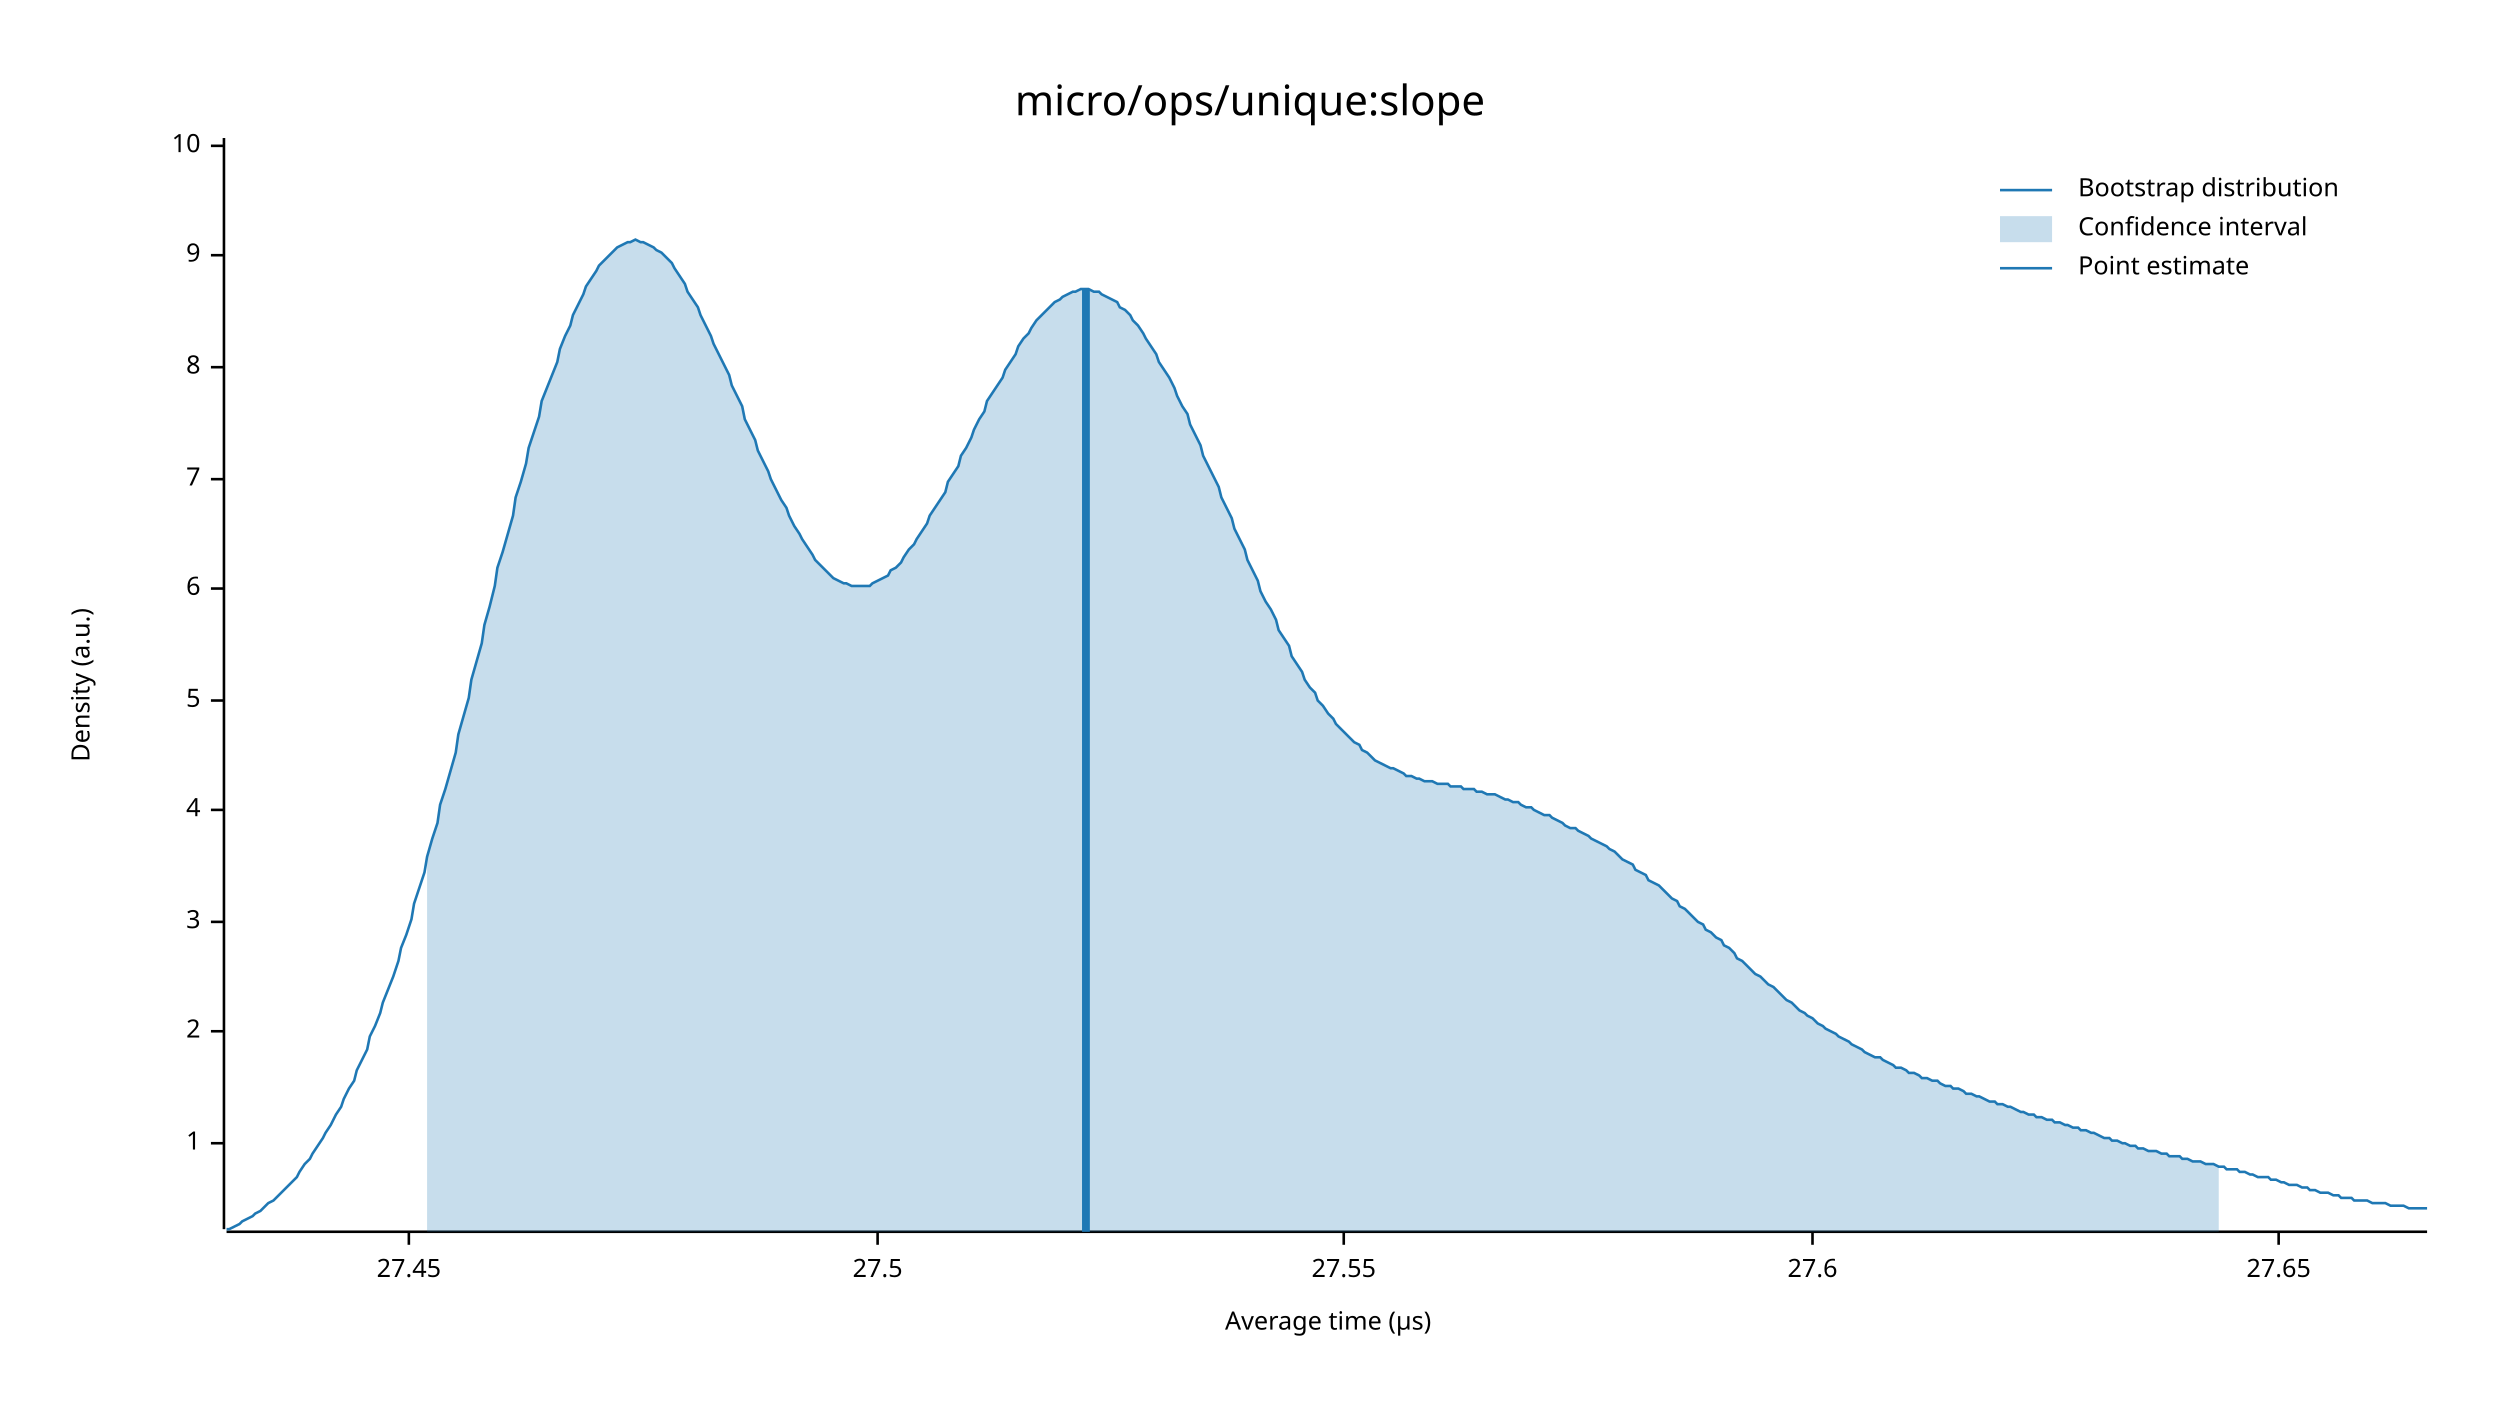
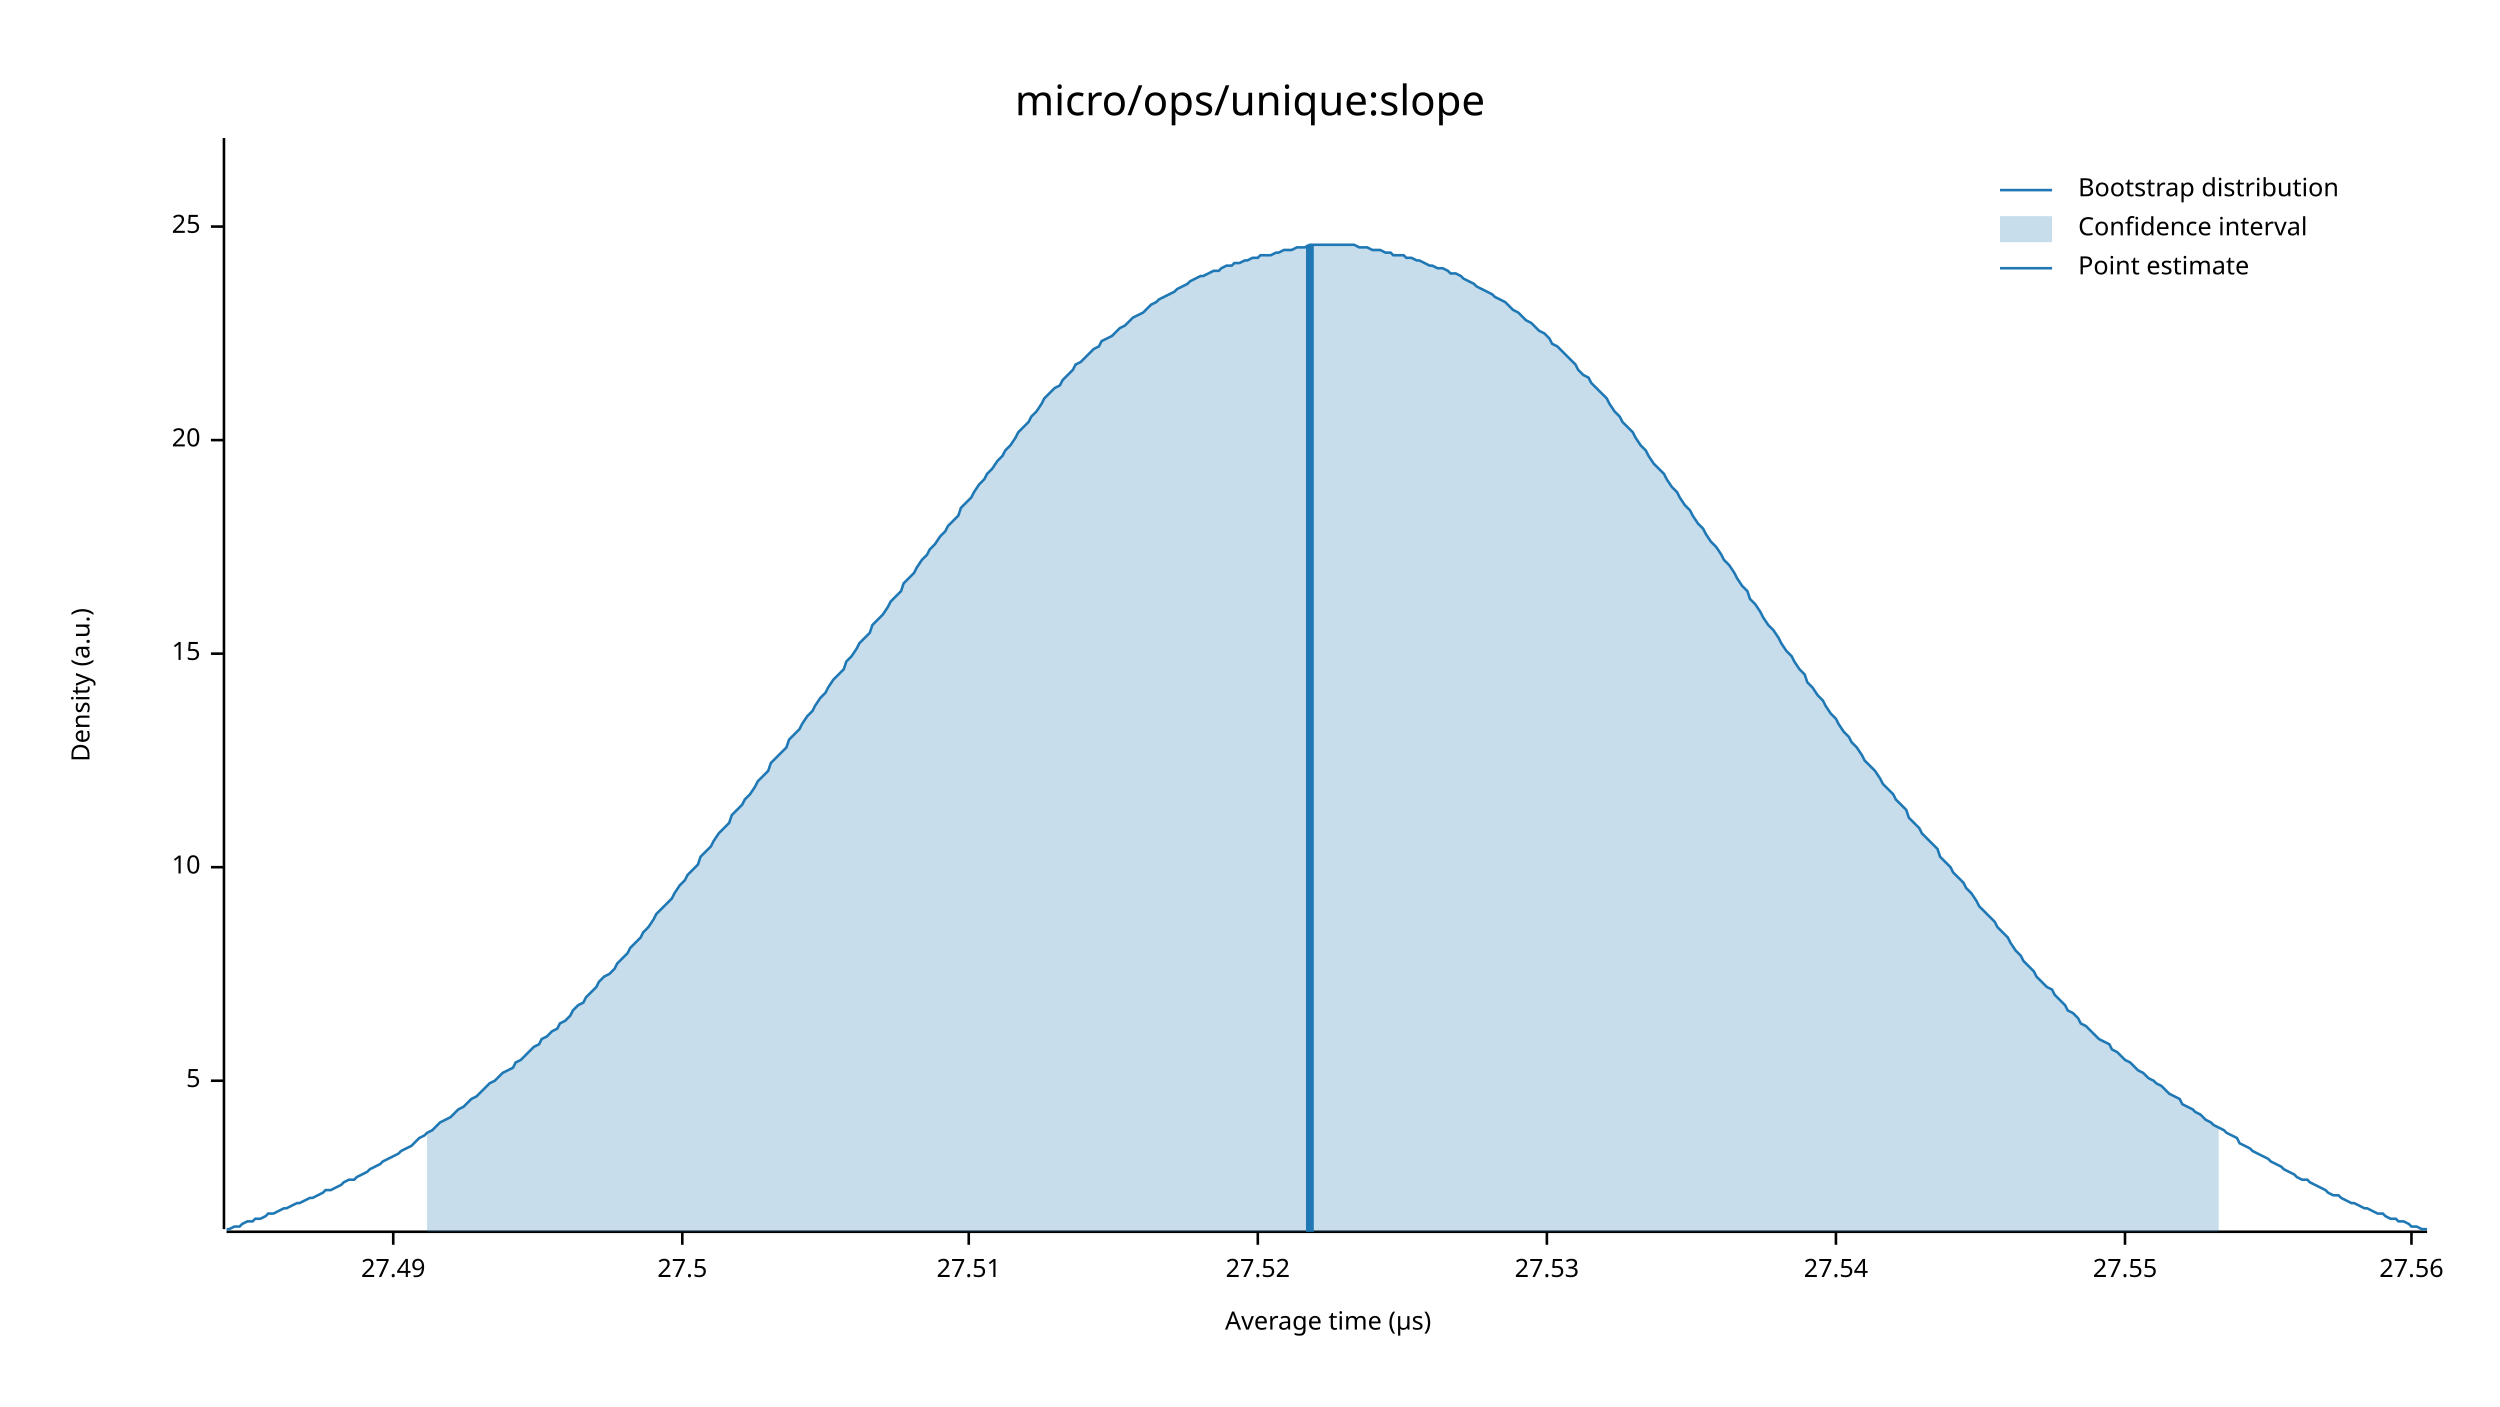
<svg xmlns="http://www.w3.org/2000/svg" width="960" height="540" viewBox="0 0 960 540">
  <text x="480" y="32" dy="0.76em" text-anchor="middle" font-family="sans-serif" font-size="16.129" opacity="1" fill="#000000">
micro/ops/unique:slope
</text>
  <text x="27" y="263" dy="0.76em" text-anchor="middle" font-family="sans-serif" font-size="9.677" opacity="1" fill="#000000" transform="rotate(270, 27, 263)">
Density (a.u.)
</text>
  <text x="510" y="513" dy="-0.5ex" text-anchor="middle" font-family="sans-serif" font-size="9.677" opacity="1" fill="#000000">
Average time (µs)
</text>
  <polyline fill="none" opacity="1" stroke="#000000" stroke-width="1" points="86,53 86,472 " />
-   <text x="77" y="439" dy="0.5ex" text-anchor="end" font-family="sans-serif" font-size="9.677" opacity="1" fill="#000000">
- 1
- </text>
-   <polyline fill="none" opacity="1" stroke="#000000" stroke-width="1" points="81,439 86,439 " />
-   <text x="77" y="396" dy="0.5ex" text-anchor="end" font-family="sans-serif" font-size="9.677" opacity="1" fill="#000000">
- 2
- </text>
-   <polyline fill="none" opacity="1" stroke="#000000" stroke-width="1" points="81,396 86,396 " />
-   <text x="77" y="354" dy="0.5ex" text-anchor="end" font-family="sans-serif" font-size="9.677" opacity="1" fill="#000000">
- 3
- </text>
-   <polyline fill="none" opacity="1" stroke="#000000" stroke-width="1" points="81,354 86,354 " />
-   <text x="77" y="311" dy="0.5ex" text-anchor="end" font-family="sans-serif" font-size="9.677" opacity="1" fill="#000000">
- 4
- </text>
-   <polyline fill="none" opacity="1" stroke="#000000" stroke-width="1" points="81,311 86,311 " />
-   <text x="77" y="269" dy="0.5ex" text-anchor="end" font-family="sans-serif" font-size="9.677" opacity="1" fill="#000000">
+   <text x="77" y="415" dy="0.5ex" text-anchor="end" font-family="sans-serif" font-size="9.677" opacity="1" fill="#000000">
5
</text>
-   <polyline fill="none" opacity="1" stroke="#000000" stroke-width="1" points="81,269 86,269 " />
-   <text x="77" y="226" dy="0.5ex" text-anchor="end" font-family="sans-serif" font-size="9.677" opacity="1" fill="#000000">
- 6
- </text>
-   <polyline fill="none" opacity="1" stroke="#000000" stroke-width="1" points="81,226 86,226 " />
-   <text x="77" y="184" dy="0.5ex" text-anchor="end" font-family="sans-serif" font-size="9.677" opacity="1" fill="#000000">
- 7
- </text>
-   <polyline fill="none" opacity="1" stroke="#000000" stroke-width="1" points="81,184 86,184 " />
-   <text x="77" y="141" dy="0.5ex" text-anchor="end" font-family="sans-serif" font-size="9.677" opacity="1" fill="#000000">
- 8
- </text>
-   <polyline fill="none" opacity="1" stroke="#000000" stroke-width="1" points="81,141 86,141 " />
-   <text x="77" y="98" dy="0.5ex" text-anchor="end" font-family="sans-serif" font-size="9.677" opacity="1" fill="#000000">
- 9
- </text>
-   <polyline fill="none" opacity="1" stroke="#000000" stroke-width="1" points="81,98 86,98 " />
-   <text x="77" y="56" dy="0.5ex" text-anchor="end" font-family="sans-serif" font-size="9.677" opacity="1" fill="#000000">
+   <polyline fill="none" opacity="1" stroke="#000000" stroke-width="1" points="81,415 86,415 " />
+   <text x="77" y="333" dy="0.5ex" text-anchor="end" font-family="sans-serif" font-size="9.677" opacity="1" fill="#000000">
10
</text>
-   <polyline fill="none" opacity="1" stroke="#000000" stroke-width="1" points="81,56 86,56 " />
+   <polyline fill="none" opacity="1" stroke="#000000" stroke-width="1" points="81,333 86,333 " />
+   <text x="77" y="251" dy="0.5ex" text-anchor="end" font-family="sans-serif" font-size="9.677" opacity="1" fill="#000000">
+ 15
+ </text>
+   <polyline fill="none" opacity="1" stroke="#000000" stroke-width="1" points="81,251 86,251 " />
+   <text x="77" y="169" dy="0.5ex" text-anchor="end" font-family="sans-serif" font-size="9.677" opacity="1" fill="#000000">
+ 20
+ </text>
+   <polyline fill="none" opacity="1" stroke="#000000" stroke-width="1" points="81,169 86,169 " />
+   <text x="77" y="87" dy="0.5ex" text-anchor="end" font-family="sans-serif" font-size="9.677" opacity="1" fill="#000000">
+ 25
+ </text>
+   <polyline fill="none" opacity="1" stroke="#000000" stroke-width="1" points="81,87 86,87 " />
  <polyline fill="none" opacity="1" stroke="#000000" stroke-width="1" points="87,473 932,473 " />
-   <text x="157" y="483" dy="0.76em" text-anchor="middle" font-family="sans-serif" font-size="9.677" opacity="1" fill="#000000">
- 27.45
+   <text x="151" y="483" dy="0.76em" text-anchor="middle" font-family="sans-serif" font-size="9.677" opacity="1" fill="#000000">
+ 27.49
</text>
-   <polyline fill="none" opacity="1" stroke="#000000" stroke-width="1" points="157,473 157,478 " />
-   <text x="337" y="483" dy="0.76em" text-anchor="middle" font-family="sans-serif" font-size="9.677" opacity="1" fill="#000000">
+   <polyline fill="none" opacity="1" stroke="#000000" stroke-width="1" points="151,473 151,478 " />
+   <text x="262" y="483" dy="0.76em" text-anchor="middle" font-family="sans-serif" font-size="9.677" opacity="1" fill="#000000">
27.5
</text>
-   <polyline fill="none" opacity="1" stroke="#000000" stroke-width="1" points="337,473 337,478 " />
-   <text x="516" y="483" dy="0.76em" text-anchor="middle" font-family="sans-serif" font-size="9.677" opacity="1" fill="#000000">
+   <polyline fill="none" opacity="1" stroke="#000000" stroke-width="1" points="262,473 262,478 " />
+   <text x="372" y="483" dy="0.76em" text-anchor="middle" font-family="sans-serif" font-size="9.677" opacity="1" fill="#000000">
+ 27.51
+ </text>
+   <polyline fill="none" opacity="1" stroke="#000000" stroke-width="1" points="372,473 372,478 " />
+   <text x="483" y="483" dy="0.76em" text-anchor="middle" font-family="sans-serif" font-size="9.677" opacity="1" fill="#000000">
+ 27.52
+ </text>
+   <polyline fill="none" opacity="1" stroke="#000000" stroke-width="1" points="483,473 483,478 " />
+   <text x="594" y="483" dy="0.76em" text-anchor="middle" font-family="sans-serif" font-size="9.677" opacity="1" fill="#000000">
+ 27.53
+ </text>
+   <polyline fill="none" opacity="1" stroke="#000000" stroke-width="1" points="594,473 594,478 " />
+   <text x="705" y="483" dy="0.76em" text-anchor="middle" font-family="sans-serif" font-size="9.677" opacity="1" fill="#000000">
+ 27.54
+ </text>
+   <polyline fill="none" opacity="1" stroke="#000000" stroke-width="1" points="705,473 705,478 " />
+   <text x="816" y="483" dy="0.76em" text-anchor="middle" font-family="sans-serif" font-size="9.677" opacity="1" fill="#000000">
27.55
</text>
-   <polyline fill="none" opacity="1" stroke="#000000" stroke-width="1" points="516,473 516,478 " />
-   <text x="696" y="483" dy="0.76em" text-anchor="middle" font-family="sans-serif" font-size="9.677" opacity="1" fill="#000000">
- 27.6
+   <polyline fill="none" opacity="1" stroke="#000000" stroke-width="1" points="816,473 816,478 " />
+   <text x="926" y="483" dy="0.76em" text-anchor="middle" font-family="sans-serif" font-size="9.677" opacity="1" fill="#000000">
+ 27.56
</text>
-   <polyline fill="none" opacity="1" stroke="#000000" stroke-width="1" points="696,473 696,478 " />
-   <text x="875" y="483" dy="0.76em" text-anchor="middle" font-family="sans-serif" font-size="9.677" opacity="1" fill="#000000">
- 27.65
- </text>
-   <polyline fill="none" opacity="1" stroke="#000000" stroke-width="1" points="875,473 875,478 " />
-   <polyline fill="none" opacity="1" stroke="#1F78B4" stroke-width="1" points="87,472 88,472 90,471 92,470 93,469 95,468 97,467 98,466 100,465 102,463 103,462 105,461 107,459 109,457 110,456 112,454 114,452 115,450 117,447 119,445 120,443 122,440 124,437 125,435 127,432 129,428 131,425 132,422 134,418 136,415 137,411 139,407 141,403 142,398 144,394 146,389 147,385 149,380 151,375 153,369 154,364 156,359 158,353 159,347 161,341 163,335 164,329 166,322 168,316 169,309 171,303 173,296 175,289 176,282 178,275 180,268 181,261 183,254 185,247 186,240 188,233 190,225 191,218 193,212 195,205 197,198 198,191 200,185 202,178 203,172 205,166 207,160 208,154 210,149 212,144 214,139 215,134 217,129 219,125 220,121 222,117 224,113 225,110 227,107 229,104 230,102 232,100 234,98 236,96 237,95 239,94 241,93 242,93 244,92 246,93 247,93 249,94 251,95 252,96 254,97 256,99 258,101 259,103 261,106 263,109 264,112 266,115 268,118 269,121 271,125 273,129 274,132 276,136 278,140 280,144 281,148 283,152 285,156 286,161 288,165 290,169 291,173 293,177 295,181 296,184 298,188 300,192 302,195 303,198 305,202 307,205 308,207 310,210 312,213 313,215 315,217 317,219 318,220 320,222 322,223 324,224 325,224 327,225 329,225 330,225 332,225 334,225 335,224 337,223 339,222 341,221 342,219 344,218 346,216 347,214 349,211 351,209 352,207 354,204 356,201 357,198 359,195 361,192 363,189 364,185 366,182 368,179 369,175 371,172 373,168 374,165 376,161 378,158 379,154 381,151 383,148 385,145 386,142 388,139 390,136 391,133 393,130 395,128 396,126 398,123 400,121 401,120 403,118 405,116 407,115 408,114 410,113 412,112 413,112 415,111 417,111 418,111 420,112 422,112 423,113 425,114 427,115 429,116 430,118 432,119 434,121 435,123 437,125 439,128 440,130 442,133 444,136 445,139 447,142 449,145 451,149 452,152 454,156 456,159 457,163 459,167 461,171 462,175 464,179 466,183 468,187 469,191 471,195 473,199 474,203 476,207 478,211 479,215 481,219 483,223 484,227 486,231 488,234 490,238 491,242 493,245 495,248 496,252 498,255 500,258 501,261 503,264 505,266 506,269 508,271 510,274 512,276 513,278 515,280 517,282 518,283 520,285 522,286 523,288 525,289 527,291 528,292 530,293 532,294 534,295 535,295 537,296 539,297 540,298 542,298 544,299 545,299 547,300 549,300 550,300 552,301 554,301 556,301 557,302 559,302 561,302 562,303 564,303 566,303 567,304 569,304 571,305 573,305 574,305 576,306 578,307 579,307 581,308 583,308 584,309 586,310 588,310 589,311 591,312 593,313 595,313 596,314 598,315 600,316 601,317 603,318 605,318 606,319 608,320 610,321 611,322 613,323 615,324 617,325 618,326 620,327 622,329 623,330 625,331 627,332 628,334 630,335 632,336 633,338 635,339 637,340 639,342 640,343 642,345 644,346 645,348 647,349 649,351 650,352 652,354 654,355 655,357 657,358 659,360 661,361 662,363 664,364 666,366 667,368 669,369 671,371 672,372 674,374 676,375 677,376 679,378 681,379 683,381 684,382 686,384 688,385 689,386 691,388 693,389 694,390 696,391 698,393 700,394 701,395 703,396 705,397 706,398 708,399 710,400 711,401 713,402 715,403 716,404 718,405 720,406 722,406 723,407 725,408 727,409 728,410 730,410 732,411 733,412 735,412 737,413 738,414 740,414 742,415 744,415 745,416 747,417 749,417 750,418 752,418 754,419 755,420 757,420 759,421 760,421 762,422 764,423 766,423 767,424 769,424 771,425 772,425 774,426 776,427 777,427 779,428 781,428 782,429 784,429 786,430 788,430 789,431 791,431 793,432 794,432 796,433 798,433 799,434 801,434 803,435 804,435 806,436 808,437 810,437 811,438 813,438 815,439 816,439 818,440 820,440 821,441 823,441 825,442 827,442 828,442 830,443 832,443 833,444 835,444 837,444 838,445 840,445 842,446 843,446 845,446 847,447 849,447 850,447 852,448 854,448 855,449 857,449 859,449 860,450 862,450 864,451 865,451 867,452 869,452 871,452 872,453 874,453 876,454 877,454 879,455 881,455 882,455 884,456 886,456 887,457 889,457 891,458 893,458 894,458 896,459 898,459 899,460 901,460 903,460 904,461 906,461 908,461 909,461 911,462 913,462 915,462 916,462 918,463 920,463 921,463 923,463 925,464 926,464 928,464 930,464 932,464 " />
-   <polygon opacity="0.25" fill="#1F78B4" points="164,329 166,322 168,316 169,309 171,303 173,296 175,289 176,282 178,275 180,268 181,261 183,254 185,247 186,240 188,233 190,225 191,218 193,212 195,205 197,198 198,191 200,185 202,178 203,172 205,166 207,160 208,154 210,149 212,144 214,139 215,134 217,129 219,125 220,121 222,117 224,113 225,110 227,107 229,104 230,102 232,100 234,98 236,96 237,95 239,94 241,93 242,93 244,92 246,93 247,93 249,94 251,95 252,96 254,97 256,99 258,101 259,103 261,106 263,109 264,112 266,115 268,118 269,121 271,125 273,129 274,132 276,136 278,140 280,144 281,148 283,152 285,156 286,161 288,165 290,169 291,173 293,177 295,181 296,184 298,188 300,192 302,195 303,198 305,202 307,205 308,207 310,210 312,213 313,215 315,217 317,219 318,220 320,222 322,223 324,224 325,224 327,225 329,225 330,225 332,225 334,225 335,224 337,223 339,222 341,221 342,219 344,218 346,216 347,214 349,211 351,209 352,207 354,204 356,201 357,198 359,195 361,192 363,189 364,185 366,182 368,179 369,175 371,172 373,168 374,165 376,161 378,158 379,154 381,151 383,148 385,145 386,142 388,139 390,136 391,133 393,130 395,128 396,126 398,123 400,121 401,120 403,118 405,116 407,115 408,114 410,113 412,112 413,112 415,111 417,111 418,111 420,112 422,112 423,113 425,114 427,115 429,116 430,118 432,119 434,121 435,123 437,125 439,128 440,130 442,133 444,136 445,139 447,142 449,145 451,149 452,152 454,156 456,159 457,163 459,167 461,171 462,175 464,179 466,183 468,187 469,191 471,195 473,199 474,203 476,207 478,211 479,215 481,219 483,223 484,227 486,231 488,234 490,238 491,242 493,245 495,248 496,252 498,255 500,258 501,261 503,264 505,266 506,269 508,271 510,274 512,276 513,278 515,280 517,282 518,283 520,285 522,286 523,288 525,289 527,291 528,292 530,293 532,294 534,295 535,295 537,296 539,297 540,298 542,298 544,299 545,299 547,300 549,300 550,300 552,301 554,301 556,301 557,302 559,302 561,302 562,303 564,303 566,303 567,304 569,304 571,305 573,305 574,305 576,306 578,307 579,307 581,308 583,308 584,309 586,310 588,310 589,311 591,312 593,313 595,313 596,314 598,315 600,316 601,317 603,318 605,318 606,319 608,320 610,321 611,322 613,323 615,324 617,325 618,326 620,327 622,329 623,330 625,331 627,332 628,334 630,335 632,336 633,338 635,339 637,340 639,342 640,343 642,345 644,346 645,348 647,349 649,351 650,352 652,354 654,355 655,357 657,358 659,360 661,361 662,363 664,364 666,366 667,368 669,369 671,371 672,372 674,374 676,375 677,376 679,378 681,379 683,381 684,382 686,384 688,385 689,386 691,388 693,389 694,390 696,391 698,393 700,394 701,395 703,396 705,397 706,398 708,399 710,400 711,401 713,402 715,403 716,404 718,405 720,406 722,406 723,407 725,408 727,409 728,410 730,410 732,411 733,412 735,412 737,413 738,414 740,414 742,415 744,415 745,416 747,417 749,417 750,418 752,418 754,419 755,420 757,420 759,421 760,421 762,422 764,423 766,423 767,424 769,424 771,425 772,425 774,426 776,427 777,427 779,428 781,428 782,429 784,429 786,430 788,430 789,431 791,431 793,432 794,432 796,433 798,433 799,434 801,434 803,435 804,435 806,436 808,437 810,437 811,438 813,438 815,439 816,439 818,440 820,440 821,441 823,441 825,442 827,442 828,442 830,443 832,443 833,444 835,444 837,444 838,445 840,445 842,446 843,446 845,446 847,447 849,447 850,447 852,448 852,473 164,473 " />
-   <polyline fill="none" opacity="1" stroke="#1F78B4" stroke-width="3" points="417,473 417,111 " />
+   <polyline fill="none" opacity="1" stroke="#000000" stroke-width="1" points="926,473 926,478 " />
+   <polyline fill="none" opacity="1" stroke="#1F78B4" stroke-width="1" points="87,472 88,472 90,471 92,471 93,470 95,469 97,469 98,468 100,468 102,467 103,466 105,466 107,465 109,464 110,464 112,463 114,462 115,462 117,461 119,460 120,460 122,459 124,458 125,457 127,457 129,456 131,455 132,454 134,453 136,453 137,452 139,451 141,450 142,449 144,448 146,447 147,446 149,445 151,444 153,443 154,442 156,441 158,440 159,439 161,437 163,436 164,435 166,434 168,432 169,431 171,430 173,429 175,427 176,426 178,425 180,423 181,422 183,421 185,419 186,418 188,416 190,415 191,414 193,412 195,411 197,410 198,408 200,407 202,405 203,404 205,402 207,401 208,399 210,398 212,396 214,395 215,393 217,392 219,390 220,388 222,386 224,385 225,383 227,381 229,379 230,377 232,375 234,374 236,372 237,370 239,368 241,366 242,364 244,362 246,360 247,358 249,356 251,353 252,351 254,349 256,347 258,345 259,343 261,340 263,338 264,336 266,334 268,332 269,329 271,327 273,325 274,323 276,320 278,318 280,316 281,313 283,311 285,309 286,307 288,305 290,302 291,300 293,298 295,296 296,293 298,291 300,289 302,287 303,284 305,282 307,280 308,278 310,275 312,273 313,271 315,268 317,266 318,264 320,261 322,259 324,257 325,254 327,252 329,249 330,247 332,245 334,243 335,240 337,238 339,236 341,233 342,231 344,229 346,227 347,224 349,222 351,220 352,218 354,215 356,213 357,211 359,209 361,206 363,204 364,202 366,200 368,198 369,195 371,193 373,191 374,189 376,186 378,184 379,182 381,180 383,177 385,175 386,173 388,171 390,168 391,166 393,164 395,162 396,160 398,158 400,155 401,153 403,151 405,149 407,148 408,146 410,144 412,142 413,140 415,139 417,137 418,136 420,134 422,133 423,131 425,130 427,129 429,127 430,126 432,125 434,123 435,122 437,121 439,120 440,119 442,117 444,116 445,115 447,114 449,113 451,112 452,111 454,110 456,109 457,108 459,107 461,106 462,106 464,105 466,104 468,104 469,103 471,102 473,102 474,101 476,101 478,100 479,100 481,99 483,99 484,98 486,98 488,98 490,97 491,97 493,96 495,96 496,96 498,95 500,95 501,95 503,94 505,94 506,94 508,94 510,94 512,94 513,94 515,94 517,94 518,94 520,94 522,95 523,95 525,95 527,96 528,96 530,96 532,97 534,97 535,98 537,98 539,98 540,99 542,99 544,100 545,100 547,101 549,102 550,102 552,103 554,103 556,104 557,105 559,105 561,106 562,107 564,108 566,109 567,110 569,111 571,112 573,113 574,114 576,115 578,116 579,117 581,119 583,120 584,121 586,123 588,124 589,125 591,127 593,128 595,130 596,132 598,133 600,135 601,136 603,138 605,140 606,142 608,144 610,145 611,147 613,149 615,151 617,153 618,155 620,158 622,160 623,162 625,164 627,166 628,168 630,171 632,173 633,175 635,178 637,180 639,182 640,184 642,187 644,189 645,191 647,194 649,196 650,198 652,201 654,203 655,205 657,208 659,210 661,213 662,215 664,217 666,220 667,222 669,225 671,227 672,230 674,232 676,235 677,237 679,240 681,242 683,245 684,247 686,250 688,252 689,254 691,257 693,259 694,262 696,264 698,267 700,269 701,271 703,274 705,276 706,278 708,281 710,283 711,285 713,287 715,290 716,292 718,294 720,296 722,299 723,301 725,303 727,305 728,307 730,309 732,311 733,314 735,316 737,318 738,320 740,322 742,324 744,326 745,329 747,331 749,333 750,335 752,337 754,339 755,341 757,343 759,346 760,348 762,350 764,352 766,354 767,356 769,358 771,360 772,362 774,365 776,367 777,369 779,371 781,373 782,375 784,377 786,379 788,380 789,382 791,384 793,386 794,388 796,389 798,391 799,393 801,394 803,396 804,397 806,399 808,400 810,401 811,403 813,404 815,406 816,407 818,408 820,410 821,411 823,412 825,414 827,415 828,416 830,417 832,419 833,420 835,421 837,422 838,424 840,425 842,426 843,427 845,428 847,430 849,431 850,432 852,433 854,434 855,435 857,436 859,437 860,439 862,440 864,441 865,442 867,443 869,444 871,445 872,446 874,447 876,448 877,449 879,450 881,451 882,452 884,453 886,453 887,454 889,455 891,456 893,457 894,458 896,459 898,459 899,460 901,461 903,462 904,462 906,463 908,464 909,464 911,465 913,466 915,466 916,467 918,468 920,468 921,469 923,469 925,470 926,471 928,471 930,472 932,472 " />
+   <polygon opacity="0.25" fill="#1F78B4" points="164,435 166,434 168,432 169,431 171,430 173,429 175,427 176,426 178,425 180,423 181,422 183,421 185,419 186,418 188,416 190,415 191,414 193,412 195,411 197,410 198,408 200,407 202,405 203,404 205,402 207,401 208,399 210,398 212,396 214,395 215,393 217,392 219,390 220,388 222,386 224,385 225,383 227,381 229,379 230,377 232,375 234,374 236,372 237,370 239,368 241,366 242,364 244,362 246,360 247,358 249,356 251,353 252,351 254,349 256,347 258,345 259,343 261,340 263,338 264,336 266,334 268,332 269,329 271,327 273,325 274,323 276,320 278,318 280,316 281,313 283,311 285,309 286,307 288,305 290,302 291,300 293,298 295,296 296,293 298,291 300,289 302,287 303,284 305,282 307,280 308,278 310,275 312,273 313,271 315,268 317,266 318,264 320,261 322,259 324,257 325,254 327,252 329,249 330,247 332,245 334,243 335,240 337,238 339,236 341,233 342,231 344,229 346,227 347,224 349,222 351,220 352,218 354,215 356,213 357,211 359,209 361,206 363,204 364,202 366,200 368,198 369,195 371,193 373,191 374,189 376,186 378,184 379,182 381,180 383,177 385,175 386,173 388,171 390,168 391,166 393,164 395,162 396,160 398,158 400,155 401,153 403,151 405,149 407,148 408,146 410,144 412,142 413,140 415,139 417,137 418,136 420,134 422,133 423,131 425,130 427,129 429,127 430,126 432,125 434,123 435,122 437,121 439,120 440,119 442,117 444,116 445,115 447,114 449,113 451,112 452,111 454,110 456,109 457,108 459,107 461,106 462,106 464,105 466,104 468,104 469,103 471,102 473,102 474,101 476,101 478,100 479,100 481,99 483,99 484,98 486,98 488,98 490,97 491,97 493,96 495,96 496,96 498,95 500,95 501,95 503,94 505,94 506,94 508,94 510,94 512,94 513,94 515,94 517,94 518,94 520,94 522,95 523,95 525,95 527,96 528,96 530,96 532,97 534,97 535,98 537,98 539,98 540,99 542,99 544,100 545,100 547,101 549,102 550,102 552,103 554,103 556,104 557,105 559,105 561,106 562,107 564,108 566,109 567,110 569,111 571,112 573,113 574,114 576,115 578,116 579,117 581,119 583,120 584,121 586,123 588,124 589,125 591,127 593,128 595,130 596,132 598,133 600,135 601,136 603,138 605,140 606,142 608,144 610,145 611,147 613,149 615,151 617,153 618,155 620,158 622,160 623,162 625,164 627,166 628,168 630,171 632,173 633,175 635,178 637,180 639,182 640,184 642,187 644,189 645,191 647,194 649,196 650,198 652,201 654,203 655,205 657,208 659,210 661,213 662,215 664,217 666,220 667,222 669,225 671,227 672,230 674,232 676,235 677,237 679,240 681,242 683,245 684,247 686,250 688,252 689,254 691,257 693,259 694,262 696,264 698,267 700,269 701,271 703,274 705,276 706,278 708,281 710,283 711,285 713,287 715,290 716,292 718,294 720,296 722,299 723,301 725,303 727,305 728,307 730,309 732,311 733,314 735,316 737,318 738,320 740,322 742,324 744,326 745,329 747,331 749,333 750,335 752,337 754,339 755,341 757,343 759,346 760,348 762,350 764,352 766,354 767,356 769,358 771,360 772,362 774,365 776,367 777,369 779,371 781,373 782,375 784,377 786,379 788,380 789,382 791,384 793,386 794,388 796,389 798,391 799,393 801,394 803,396 804,397 806,399 808,400 810,401 811,403 813,404 815,406 816,407 818,408 820,410 821,411 823,412 825,414 827,415 828,416 830,417 832,419 833,420 835,421 837,422 838,424 840,425 842,426 843,427 845,428 847,430 849,431 850,432 852,433 852,473 164,473 " />
+   <polyline fill="none" opacity="1" stroke="#1F78B4" stroke-width="3" points="503,473 503,94 " />
  <text x="798" y="68" dy="0.76em" text-anchor="start" font-family="sans-serif" font-size="9.677" opacity="1" fill="#000000">
Bootstrap distribution
</text>
  <text x="798" y="83" dy="0.76em" text-anchor="start" font-family="sans-serif" font-size="9.677" opacity="1" fill="#000000">
Confidence interval
</text>
  <text x="798" y="98" dy="0.76em" text-anchor="start" font-family="sans-serif" font-size="9.677" opacity="1" fill="#000000">
Point estimate
</text>
  <polyline fill="none" opacity="1" stroke="#1F78B4" stroke-width="1" points="768,73 788,73 " />
  <rect x="768" y="83" width="20" height="10" opacity="0.25" fill="#1F78B4" stroke="none" />
  <polyline fill="none" opacity="1" stroke="#1F78B4" stroke-width="1" points="768,103 788,103 " />
</svg>
